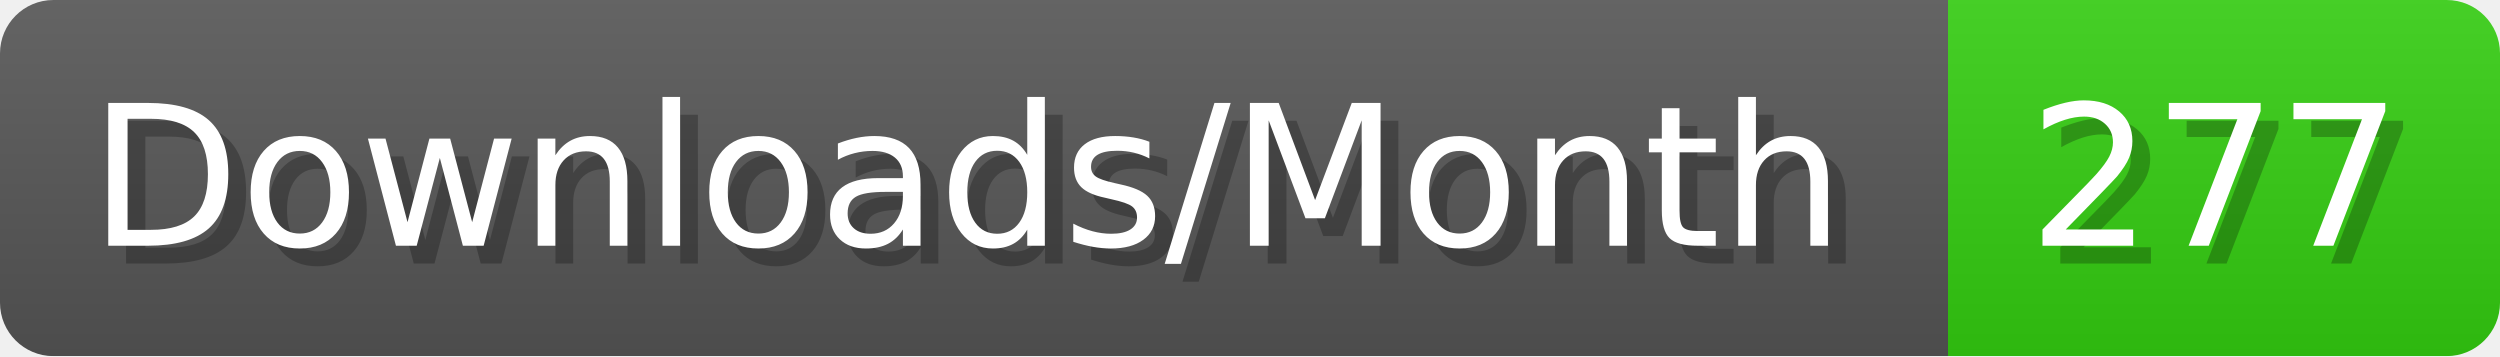
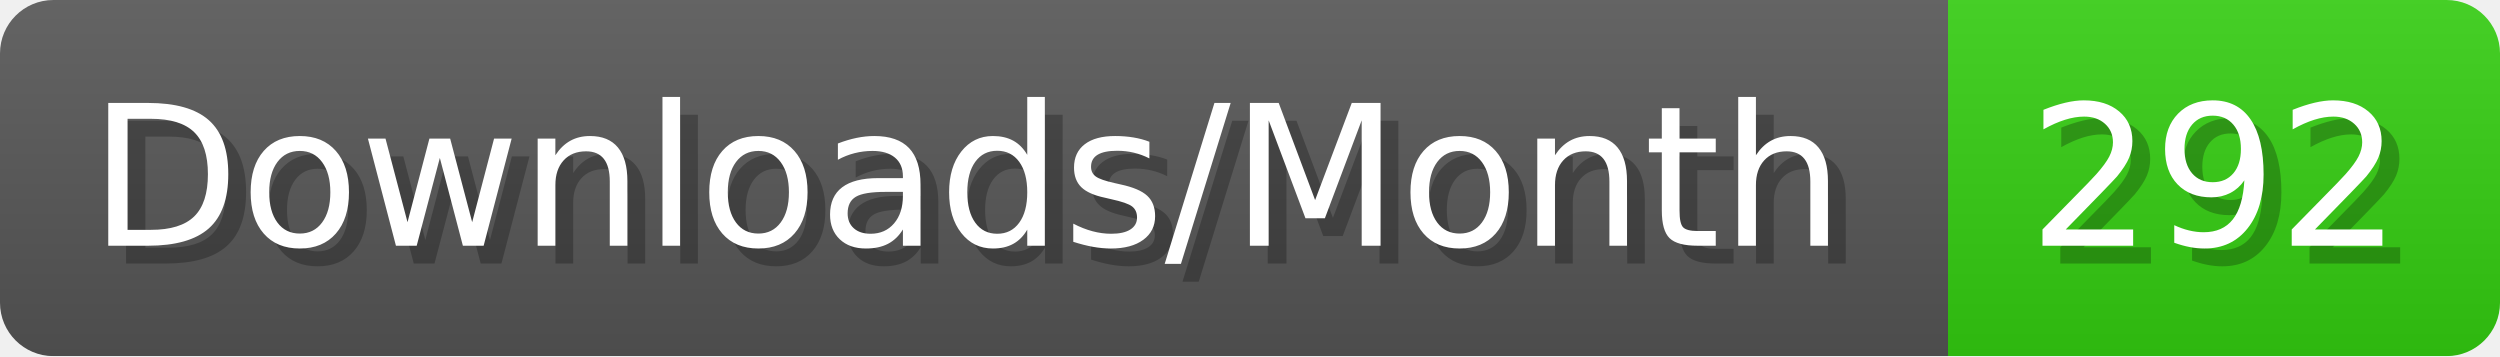
- <svg xmlns="http://www.w3.org/2000/svg" width="140.4" height="20" viewBox="0 0 1404 200" role="img" aria-label="Downloads/Month: 277">
+ <svg xmlns="http://www.w3.org/2000/svg" width="140.4" height="20" viewBox="0 0 1404 200" role="img" aria-label="Downloads/Month: 292">
  <linearGradient id="YlXUI" x2="0" y2="100%">
    <stop offset="0" stop-opacity=".1" stop-color="#EEE" />
    <stop offset="1" stop-opacity=".1" />
  </linearGradient>
  <mask id="JHhop">
    <rect width="1404" height="200" rx="30" fill="#FFF" />
  </mask>
  <g mask="url(#JHhop)">
    <rect width="1094" height="200" fill="#555" />
    <rect width="310" height="200" fill="#3C1" x="1094" />
    <rect width="1404" height="200" fill="url(#YlXUI)" />
  </g>
  <g aria-hidden="true" fill="#fff" text-anchor="start" font-family="Verdana,DejaVu Sans,sans-serif" font-size="110">
    <text x="60" y="148" textLength="994" fill="#000" opacity="0.25">Downloads/Month</text>
    <text x="50" y="138" textLength="994">Downloads/Month</text>
-     <text x="1149" y="148" textLength="210" fill="#000" opacity="0.25">277</text>
-     <text x="1139" y="138" textLength="210">277</text>
+     <text x="1149" y="148" textLength="210" fill="#000" opacity="0.25">292</text>
+     <text x="1139" y="138" textLength="210">292</text>
  </g>
</svg>
